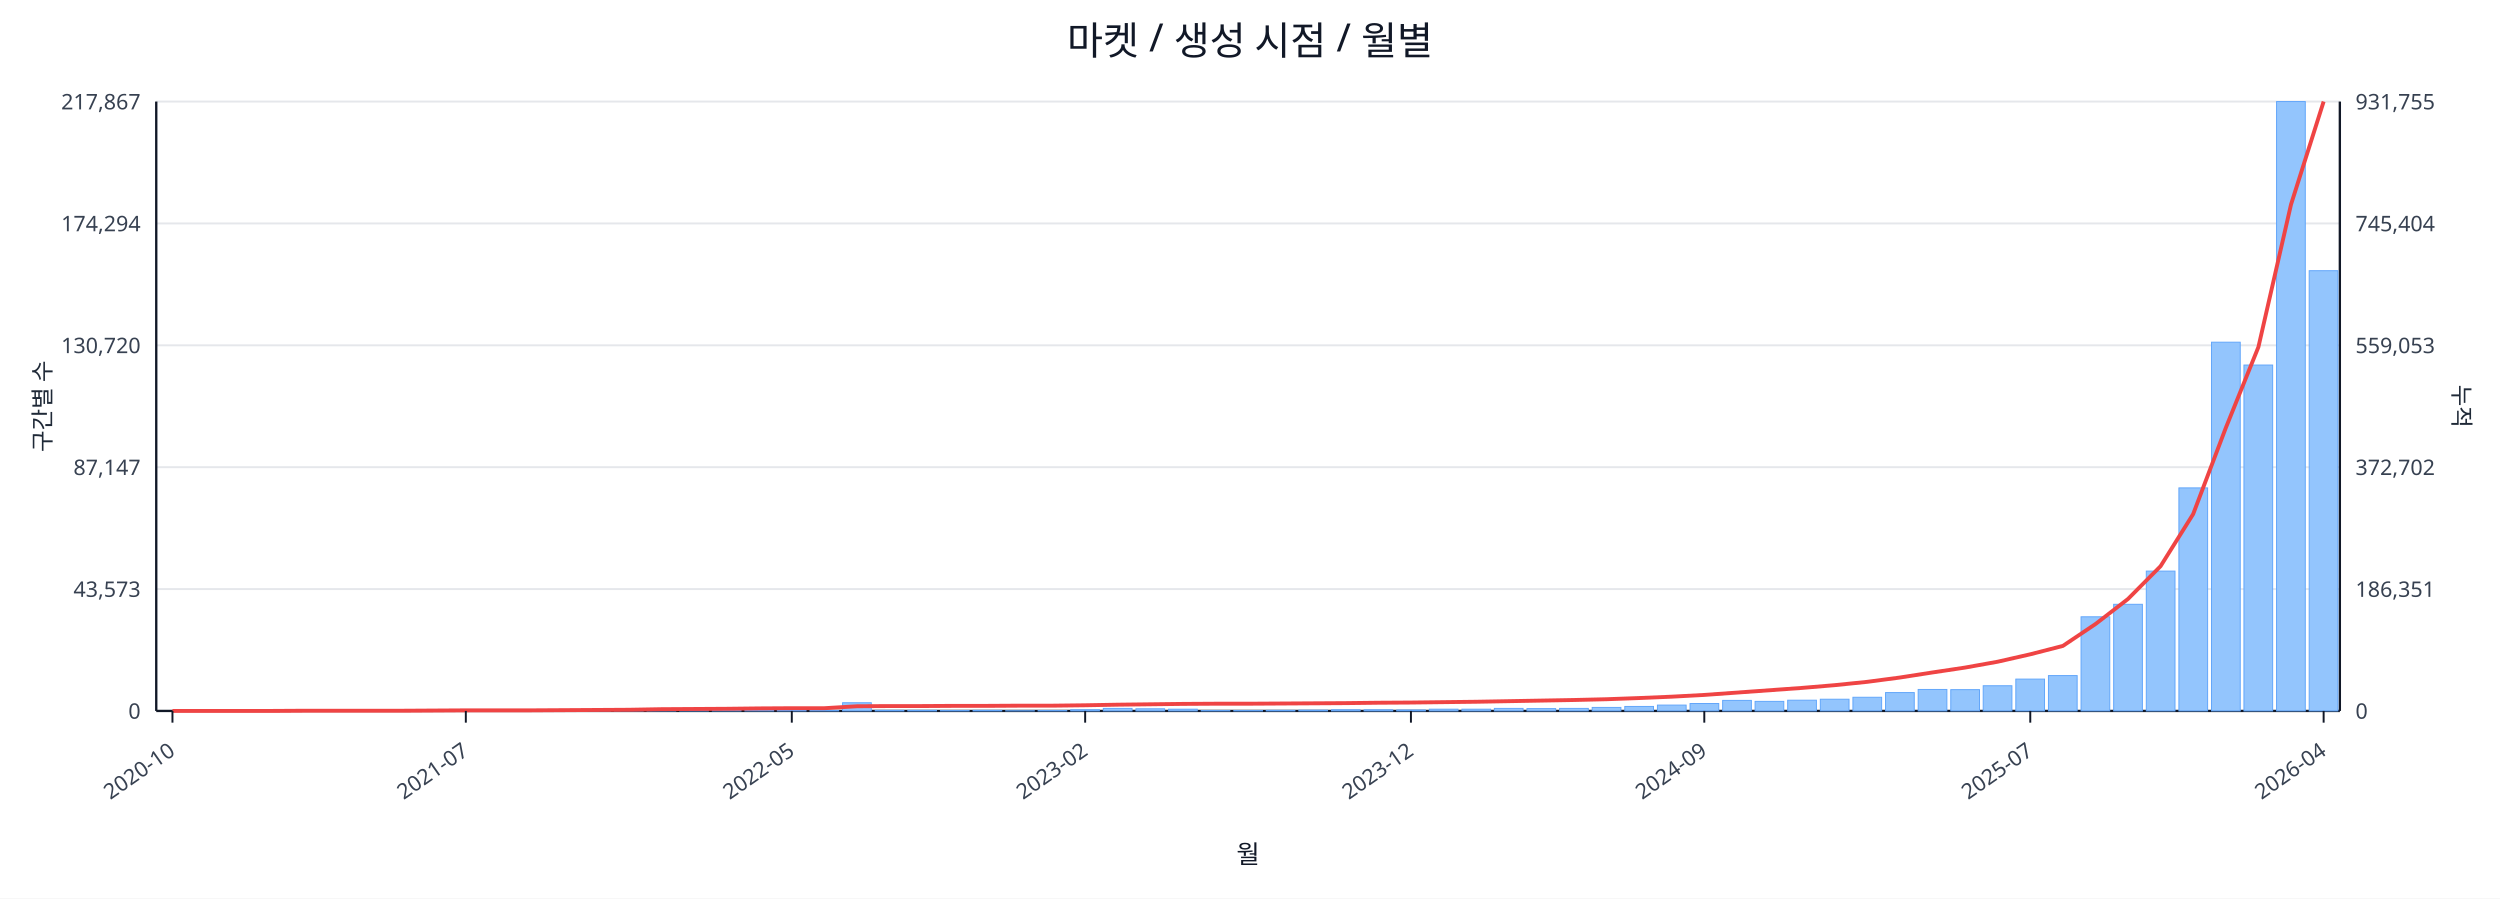
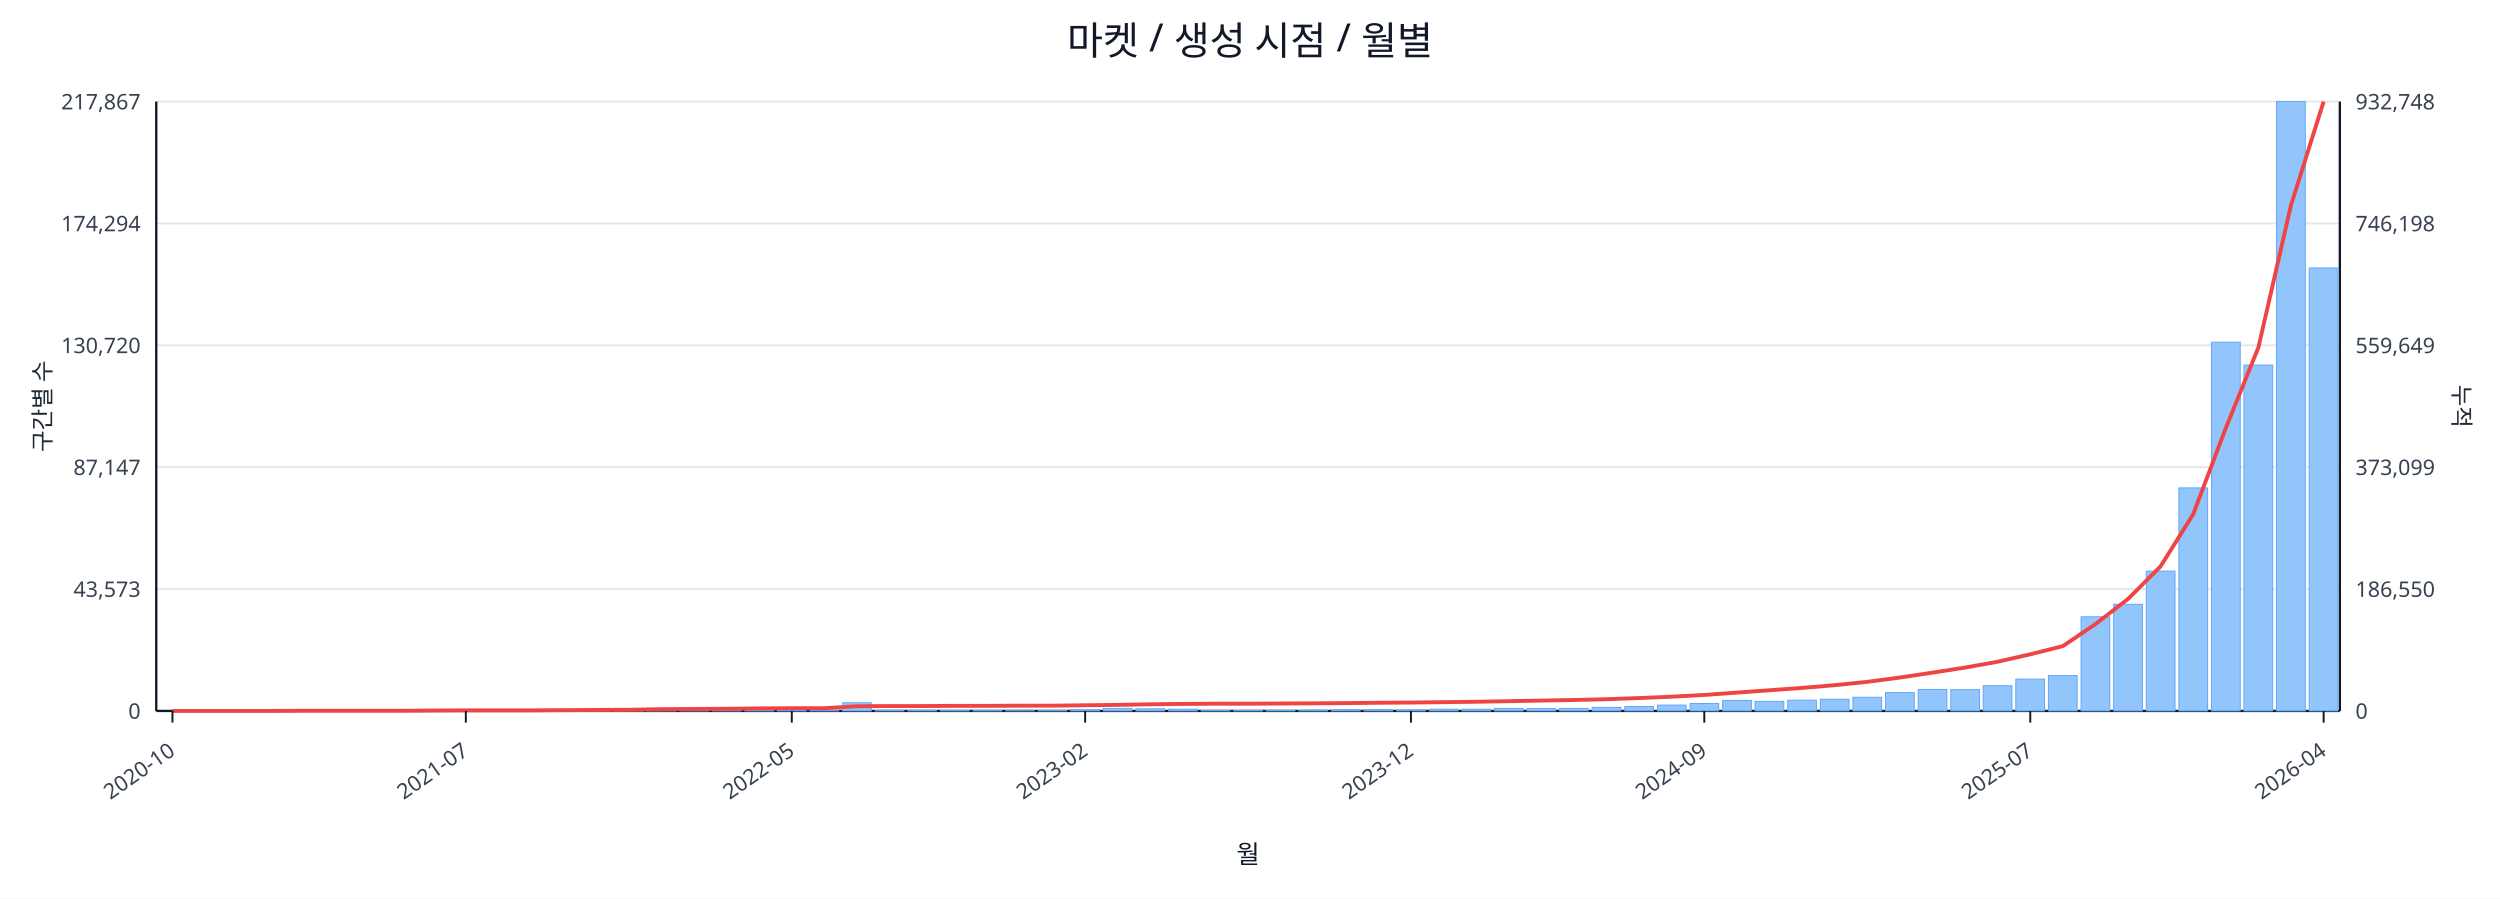
<svg xmlns="http://www.w3.org/2000/svg" width="1280" height="460" viewBox="0 0 1280 460">
  <rect x="0" y="0" width="100%" height="100%" fill="#ffffff" />
  <text x="640.0" y="28" font-size="20" text-anchor="middle" font-family="sans-serif" fill="#111827">마켓 / 생성 시점 / 월별</text>
  <line x1="80.0" y1="52.0" x2="1198.0" y2="52.0" stroke="#e5e7eb" stroke-width="1" />
  <text x="72.0" y="56.0" font-size="11" text-anchor="end" font-family="sans-serif" fill="#374151">217,867</text>
-   <text x="1206.0" y="56.0" font-size="11" text-anchor="start" font-family="sans-serif" fill="#374151">931,755</text>
+   <text x="1206.0" y="56.0" font-size="11" text-anchor="start" font-family="sans-serif" fill="#374151">932,748</text>
  <line x1="80.0" y1="114.4" x2="1198.0" y2="114.4" stroke="#e5e7eb" stroke-width="1" />
  <text x="72.0" y="118.4" font-size="11" text-anchor="end" font-family="sans-serif" fill="#374151">174,294</text>
-   <text x="1206.0" y="118.4" font-size="11" text-anchor="start" font-family="sans-serif" fill="#374151">745,404</text>
+   <text x="1206.0" y="118.4" font-size="11" text-anchor="start" font-family="sans-serif" fill="#374151">746,198</text>
  <line x1="80.0" y1="176.8" x2="1198.0" y2="176.8" stroke="#e5e7eb" stroke-width="1" />
  <text x="72.0" y="180.8" font-size="11" text-anchor="end" font-family="sans-serif" fill="#374151">130,720</text>
-   <text x="1206.0" y="180.8" font-size="11" text-anchor="start" font-family="sans-serif" fill="#374151">559,053</text>
+   <text x="1206.0" y="180.8" font-size="11" text-anchor="start" font-family="sans-serif" fill="#374151">559,649</text>
  <line x1="80.0" y1="239.2" x2="1198.0" y2="239.2" stroke="#e5e7eb" stroke-width="1" />
  <text x="72.0" y="243.2" font-size="11" text-anchor="end" font-family="sans-serif" fill="#374151">87,147</text>
-   <text x="1206.0" y="243.2" font-size="11" text-anchor="start" font-family="sans-serif" fill="#374151">372,702</text>
+   <text x="1206.0" y="243.2" font-size="11" text-anchor="start" font-family="sans-serif" fill="#374151">373,099</text>
  <line x1="80.0" y1="301.6" x2="1198.0" y2="301.6" stroke="#e5e7eb" stroke-width="1" />
  <text x="72.0" y="305.6" font-size="11" text-anchor="end" font-family="sans-serif" fill="#374151">43,573</text>
-   <text x="1206.0" y="305.6" font-size="11" text-anchor="start" font-family="sans-serif" fill="#374151">186,351</text>
+   <text x="1206.0" y="305.6" font-size="11" text-anchor="start" font-family="sans-serif" fill="#374151">186,550</text>
  <line x1="80.0" y1="364.0" x2="1198.0" y2="364.0" stroke="#e5e7eb" stroke-width="1" />
  <text x="72.0" y="368.0" font-size="11" text-anchor="end" font-family="sans-serif" fill="#374151">0</text>
  <text x="1206.0" y="368.0" font-size="11" text-anchor="start" font-family="sans-serif" fill="#374151">0</text>
  <line x1="80.0" y1="364.0" x2="1198.0" y2="364.0" stroke="#111827" stroke-width="1.2" />
  <line x1="80.0" y1="52.0" x2="80.0" y2="364.0" stroke="#111827" stroke-width="1.2" />
  <line x1="1198.0" y1="52.0" x2="1198.0" y2="364.0" stroke="#111827" stroke-width="1.2" />
  <rect x="81.0" y="364.0" width="14.7" height="0.0" fill="#93c5fd" stroke="#60a5fa" stroke-width="0.5" />
  <rect x="97.7" y="364.0" width="14.7" height="0.0" fill="#93c5fd" stroke="#60a5fa" stroke-width="0.5" />
  <rect x="114.4" y="364.0" width="14.7" height="0.0" fill="#93c5fd" stroke="#60a5fa" stroke-width="0.5" />
  <rect x="131.1" y="363.9" width="14.7" height="0.1" fill="#93c5fd" stroke="#60a5fa" stroke-width="0.5" />
  <rect x="147.7" y="363.9" width="14.7" height="0.1" fill="#93c5fd" stroke="#60a5fa" stroke-width="0.5" />
  <rect x="164.4" y="363.9" width="14.7" height="0.1" fill="#93c5fd" stroke="#60a5fa" stroke-width="0.5" />
  <rect x="181.1" y="363.9" width="14.7" height="0.1" fill="#93c5fd" stroke="#60a5fa" stroke-width="0.5" />
  <rect x="197.8" y="363.8" width="14.7" height="0.2" fill="#93c5fd" stroke="#60a5fa" stroke-width="0.5" />
  <rect x="214.5" y="363.7" width="14.7" height="0.3" fill="#93c5fd" stroke="#60a5fa" stroke-width="0.5" />
  <rect x="231.2" y="363.8" width="14.7" height="0.2" fill="#93c5fd" stroke="#60a5fa" stroke-width="0.5" />
  <rect x="247.9" y="363.8" width="14.7" height="0.2" fill="#93c5fd" stroke="#60a5fa" stroke-width="0.5" />
  <rect x="264.6" y="363.9" width="14.7" height="0.1" fill="#93c5fd" stroke="#60a5fa" stroke-width="0.5" />
  <rect x="281.2" y="363.7" width="14.7" height="0.3" fill="#93c5fd" stroke="#60a5fa" stroke-width="0.5" />
  <rect x="297.9" y="363.4" width="14.7" height="0.6" fill="#93c5fd" stroke="#60a5fa" stroke-width="0.5" />
  <rect x="314.6" y="363.5" width="14.7" height="0.5" fill="#93c5fd" stroke="#60a5fa" stroke-width="0.5" />
  <rect x="331.3" y="363.1" width="14.7" height="0.9" fill="#93c5fd" stroke="#60a5fa" stroke-width="0.5" />
  <rect x="348.0" y="363.5" width="14.7" height="0.5" fill="#93c5fd" stroke="#60a5fa" stroke-width="0.5" />
  <rect x="364.7" y="363.3" width="14.7" height="0.7" fill="#93c5fd" stroke="#60a5fa" stroke-width="0.5" />
  <rect x="381.4" y="363.4" width="14.7" height="0.6" fill="#93c5fd" stroke="#60a5fa" stroke-width="0.5" />
  <rect x="398.0" y="363.6" width="14.7" height="0.4" fill="#93c5fd" stroke="#60a5fa" stroke-width="0.5" />
  <rect x="414.7" y="363.8" width="14.7" height="0.2" fill="#93c5fd" stroke="#60a5fa" stroke-width="0.5" />
  <rect x="431.4" y="359.8" width="14.7" height="4.2" fill="#93c5fd" stroke="#60a5fa" stroke-width="0.5" />
  <rect x="448.1" y="363.7" width="14.7" height="0.3" fill="#93c5fd" stroke="#60a5fa" stroke-width="0.5" />
  <rect x="464.8" y="363.7" width="14.7" height="0.3" fill="#93c5fd" stroke="#60a5fa" stroke-width="0.5" />
  <rect x="481.5" y="363.8" width="14.7" height="0.2" fill="#93c5fd" stroke="#60a5fa" stroke-width="0.5" />
  <rect x="498.2" y="363.7" width="14.7" height="0.3" fill="#93c5fd" stroke="#60a5fa" stroke-width="0.5" />
  <rect x="514.9" y="363.9" width="14.7" height="0.1" fill="#93c5fd" stroke="#60a5fa" stroke-width="0.5" />
  <rect x="531.5" y="363.8" width="14.7" height="0.2" fill="#93c5fd" stroke="#60a5fa" stroke-width="0.5" />
  <rect x="548.2" y="363.4" width="14.7" height="0.6" fill="#93c5fd" stroke="#60a5fa" stroke-width="0.5" />
  <rect x="564.9" y="362.7" width="14.7" height="1.3" fill="#93c5fd" stroke="#60a5fa" stroke-width="0.5" />
  <rect x="581.6" y="362.9" width="14.7" height="1.1" fill="#93c5fd" stroke="#60a5fa" stroke-width="0.5" />
  <rect x="598.3" y="363.1" width="14.7" height="0.9" fill="#93c5fd" stroke="#60a5fa" stroke-width="0.5" />
  <rect x="615.0" y="363.8" width="14.7" height="0.2" fill="#93c5fd" stroke="#60a5fa" stroke-width="0.5" />
  <rect x="631.7" y="363.8" width="14.7" height="0.2" fill="#93c5fd" stroke="#60a5fa" stroke-width="0.5" />
  <rect x="648.3" y="363.7" width="14.7" height="0.3" fill="#93c5fd" stroke="#60a5fa" stroke-width="0.5" />
  <rect x="665.0" y="363.6" width="14.7" height="0.4" fill="#93c5fd" stroke="#60a5fa" stroke-width="0.5" />
  <rect x="681.7" y="363.4" width="14.7" height="0.6" fill="#93c5fd" stroke="#60a5fa" stroke-width="0.5" />
  <rect x="698.4" y="363.4" width="14.7" height="0.6" fill="#93c5fd" stroke="#60a5fa" stroke-width="0.5" />
  <rect x="715.1" y="363.5" width="14.7" height="0.5" fill="#93c5fd" stroke="#60a5fa" stroke-width="0.5" />
  <rect x="731.8" y="363.1" width="14.7" height="0.9" fill="#93c5fd" stroke="#60a5fa" stroke-width="0.5" />
  <rect x="748.5" y="363.1" width="14.7" height="0.9" fill="#93c5fd" stroke="#60a5fa" stroke-width="0.5" />
  <rect x="765.1" y="362.7" width="14.7" height="1.3" fill="#93c5fd" stroke="#60a5fa" stroke-width="0.5" />
  <rect x="781.8" y="362.8" width="14.7" height="1.2" fill="#93c5fd" stroke="#60a5fa" stroke-width="0.5" />
  <rect x="798.5" y="362.7" width="14.7" height="1.3" fill="#93c5fd" stroke="#60a5fa" stroke-width="0.5" />
  <rect x="815.2" y="362.2" width="14.7" height="1.8" fill="#93c5fd" stroke="#60a5fa" stroke-width="0.5" />
  <rect x="831.9" y="361.7" width="14.7" height="2.3" fill="#93c5fd" stroke="#60a5fa" stroke-width="0.5" />
  <rect x="848.6" y="361.0" width="14.7" height="3.0" fill="#93c5fd" stroke="#60a5fa" stroke-width="0.5" />
  <rect x="865.3" y="360.2" width="14.7" height="3.8" fill="#93c5fd" stroke="#60a5fa" stroke-width="0.5" />
  <rect x="882.0" y="358.6" width="14.7" height="5.4" fill="#93c5fd" stroke="#60a5fa" stroke-width="0.5" />
  <rect x="898.6" y="359.1" width="14.7" height="4.9" fill="#93c5fd" stroke="#60a5fa" stroke-width="0.5" />
  <rect x="915.3" y="358.5" width="14.7" height="5.5" fill="#93c5fd" stroke="#60a5fa" stroke-width="0.5" />
  <rect x="932.0" y="358.0" width="14.7" height="6.0" fill="#93c5fd" stroke="#60a5fa" stroke-width="0.5" />
  <rect x="948.7" y="357.0" width="14.7" height="7.0" fill="#93c5fd" stroke="#60a5fa" stroke-width="0.5" />
  <rect x="965.4" y="354.6" width="14.7" height="9.4" fill="#93c5fd" stroke="#60a5fa" stroke-width="0.5" />
  <rect x="982.1" y="353.0" width="14.7" height="11.0" fill="#93c5fd" stroke="#60a5fa" stroke-width="0.5" />
  <rect x="998.8" y="353.1" width="14.7" height="10.9" fill="#93c5fd" stroke="#60a5fa" stroke-width="0.5" />
  <rect x="1015.4" y="351.1" width="14.7" height="12.9" fill="#93c5fd" stroke="#60a5fa" stroke-width="0.5" />
  <rect x="1032.1" y="347.7" width="14.7" height="16.3" fill="#93c5fd" stroke="#60a5fa" stroke-width="0.5" />
  <rect x="1048.8" y="345.9" width="14.7" height="18.1" fill="#93c5fd" stroke="#60a5fa" stroke-width="0.5" />
  <rect x="1065.5" y="315.8" width="14.7" height="48.2" fill="#93c5fd" stroke="#60a5fa" stroke-width="0.5" />
  <rect x="1082.2" y="309.4" width="14.7" height="54.6" fill="#93c5fd" stroke="#60a5fa" stroke-width="0.5" />
  <rect x="1098.9" y="292.4" width="14.7" height="71.6" fill="#93c5fd" stroke="#60a5fa" stroke-width="0.5" />
  <rect x="1115.6" y="249.8" width="14.7" height="114.2" fill="#93c5fd" stroke="#60a5fa" stroke-width="0.5" />
  <rect x="1132.3" y="175.2" width="14.7" height="188.8" fill="#93c5fd" stroke="#60a5fa" stroke-width="0.5" />
  <rect x="1148.9" y="186.9" width="14.7" height="177.1" fill="#93c5fd" stroke="#60a5fa" stroke-width="0.5" />
  <rect x="1165.6" y="52.0" width="14.7" height="312.0" fill="#93c5fd" stroke="#60a5fa" stroke-width="0.5" />
-   <rect x="1182.3" y="138.6" width="14.7" height="225.4" fill="#93c5fd" stroke="#60a5fa" stroke-width="0.5" />
-   <polyline fill="none" stroke="#ef4444" stroke-width="2" points="88.3,364.0 105.0,364.0 121.7,364.0 138.4,364.0 155.1,363.9 171.8,363.9 188.5,363.9 205.1,363.9 221.8,363.8 238.5,363.7 255.2,363.7 271.9,363.7 288.6,363.6 305.3,363.5 322.0,363.4 338.6,363.1 355.3,363.0 372.0,362.9 388.7,362.7 405.4,362.6 422.1,362.6 438.8,361.6 455.4,361.5 472.1,361.5 488.8,361.4 505.5,361.4 522.2,361.3 538.9,361.3 555.6,361.1 572.3,360.8 588.9,360.6 605.6,360.4 622.3,360.3 639.0,360.3 655.7,360.2 672.4,360.1 689.1,360.0 705.7,359.8 722.4,359.7 739.1,359.5 755.8,359.3 772.5,359.0 789.2,358.7 805.9,358.4 822.6,358.0 839.2,357.4 855.9,356.7 872.6,355.8 889.3,354.6 906.0,353.4 922.7,352.2 939.4,350.8 956.0,349.1 972.7,346.9 989.4,344.3 1006.1,341.8 1022.8,338.8 1039.5,335.0 1056.2,330.7 1072.9,319.5 1089.5,306.7 1106.2,289.9 1122.9,263.2 1139.6,219.1 1156.3,177.7 1173.0,104.7 1189.7,52.0" />
+   <rect x="1182.3" y="137.2" width="14.7" height="226.8" fill="#93c5fd" stroke="#60a5fa" stroke-width="0.5" />
+   <polyline fill="none" stroke="#ef4444" stroke-width="2" points="88.3,364.0 105.0,364.0 121.7,364.0 138.4,364.0 155.1,363.9 171.8,363.9 188.5,363.9 205.1,363.9 221.8,363.8 238.5,363.7 255.2,363.7 271.9,363.7 288.6,363.6 305.3,363.5 322.0,363.4 338.6,363.1 355.3,363.0 372.0,362.9 388.7,362.7 405.4,362.6 422.1,362.6 438.8,361.6 455.4,361.5 472.1,361.5 488.8,361.4 505.5,361.4 522.2,361.3 538.9,361.3 555.6,361.1 572.3,360.9 588.9,360.6 605.6,360.4 622.3,360.3 639.0,360.3 655.7,360.2 672.4,360.1 689.1,360.0 705.7,359.8 722.4,359.7 739.1,359.5 755.8,359.3 772.5,359.0 789.2,358.7 805.9,358.4 822.6,358.0 839.2,357.4 855.9,356.7 872.6,355.8 889.3,354.6 906.0,353.4 922.7,352.2 939.4,350.8 956.0,349.1 972.7,346.9 989.4,344.4 1006.1,341.8 1022.8,338.8 1039.5,335.0 1056.2,330.8 1072.9,319.5 1089.5,306.7 1106.2,290.0 1122.9,263.3 1139.6,219.2 1156.3,177.9 1173.0,105.0 1189.7,52.0" />
  <line x1="88.3" y1="364.0" x2="88.3" y2="370.0" stroke="#111827" stroke-width="1" />
  <text x="90.3" y="386.0" font-size="11" text-anchor="end" transform="rotate(-35 90.3 386.0)" font-family="sans-serif" fill="#374151">2020-10</text>
  <line x1="238.5" y1="364.0" x2="238.5" y2="370.0" stroke="#111827" stroke-width="1" />
  <text x="240.5" y="386.0" font-size="11" text-anchor="end" transform="rotate(-35 240.5 386.0)" font-family="sans-serif" fill="#374151">2021-07</text>
  <line x1="405.4" y1="364.0" x2="405.4" y2="370.0" stroke="#111827" stroke-width="1" />
  <text x="407.4" y="386.0" font-size="11" text-anchor="end" transform="rotate(-35 407.4 386.0)" font-family="sans-serif" fill="#374151">2022-05</text>
  <line x1="555.6" y1="364.0" x2="555.6" y2="370.0" stroke="#111827" stroke-width="1" />
  <text x="557.6" y="386.0" font-size="11" text-anchor="end" transform="rotate(-35 557.6 386.0)" font-family="sans-serif" fill="#374151">2023-02</text>
  <line x1="722.4" y1="364.0" x2="722.4" y2="370.0" stroke="#111827" stroke-width="1" />
  <text x="724.4" y="386.0" font-size="11" text-anchor="end" transform="rotate(-35 724.4 386.0)" font-family="sans-serif" fill="#374151">2023-12</text>
  <line x1="872.6" y1="364.0" x2="872.6" y2="370.0" stroke="#111827" stroke-width="1" />
  <text x="874.6" y="386.0" font-size="11" text-anchor="end" transform="rotate(-35 874.6 386.0)" font-family="sans-serif" fill="#374151">2024-09</text>
  <line x1="1039.5" y1="364.0" x2="1039.5" y2="370.0" stroke="#111827" stroke-width="1" />
  <text x="1041.5" y="386.0" font-size="11" text-anchor="end" transform="rotate(-35 1041.5 386.0)" font-family="sans-serif" fill="#374151">2025-07</text>
  <line x1="1189.7" y1="364.0" x2="1189.7" y2="370.0" stroke="#111827" stroke-width="1" />
  <text x="1191.7" y="386.0" font-size="11" text-anchor="end" transform="rotate(-35 1191.7 386.0)" font-family="sans-serif" fill="#374151">2026-04</text>
  <text x="26" y="208.0" font-size="12" transform="rotate(-90 26 208.0)" text-anchor="middle" font-family="sans-serif" fill="#1f2937">구간별 수</text>
  <text x="1256.0" y="208.0" font-size="12" transform="rotate(90 1256.0 208.0)" text-anchor="middle" font-family="sans-serif" fill="#1f2937">누적</text>
  <text x="639.0" y="442.0" font-size="13" text-anchor="middle" font-family="sans-serif" fill="#111827">월</text>
</svg>
